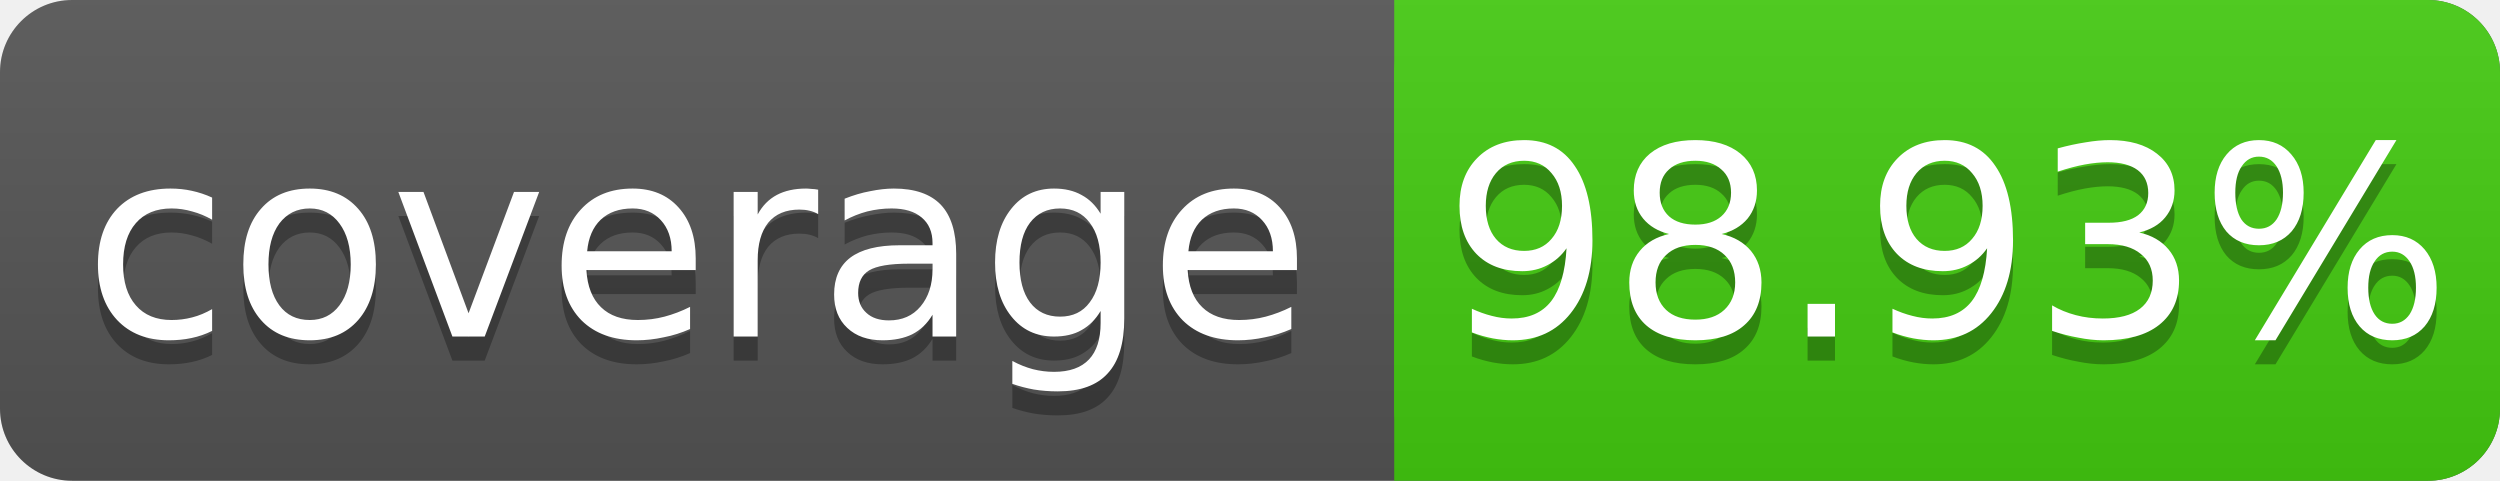
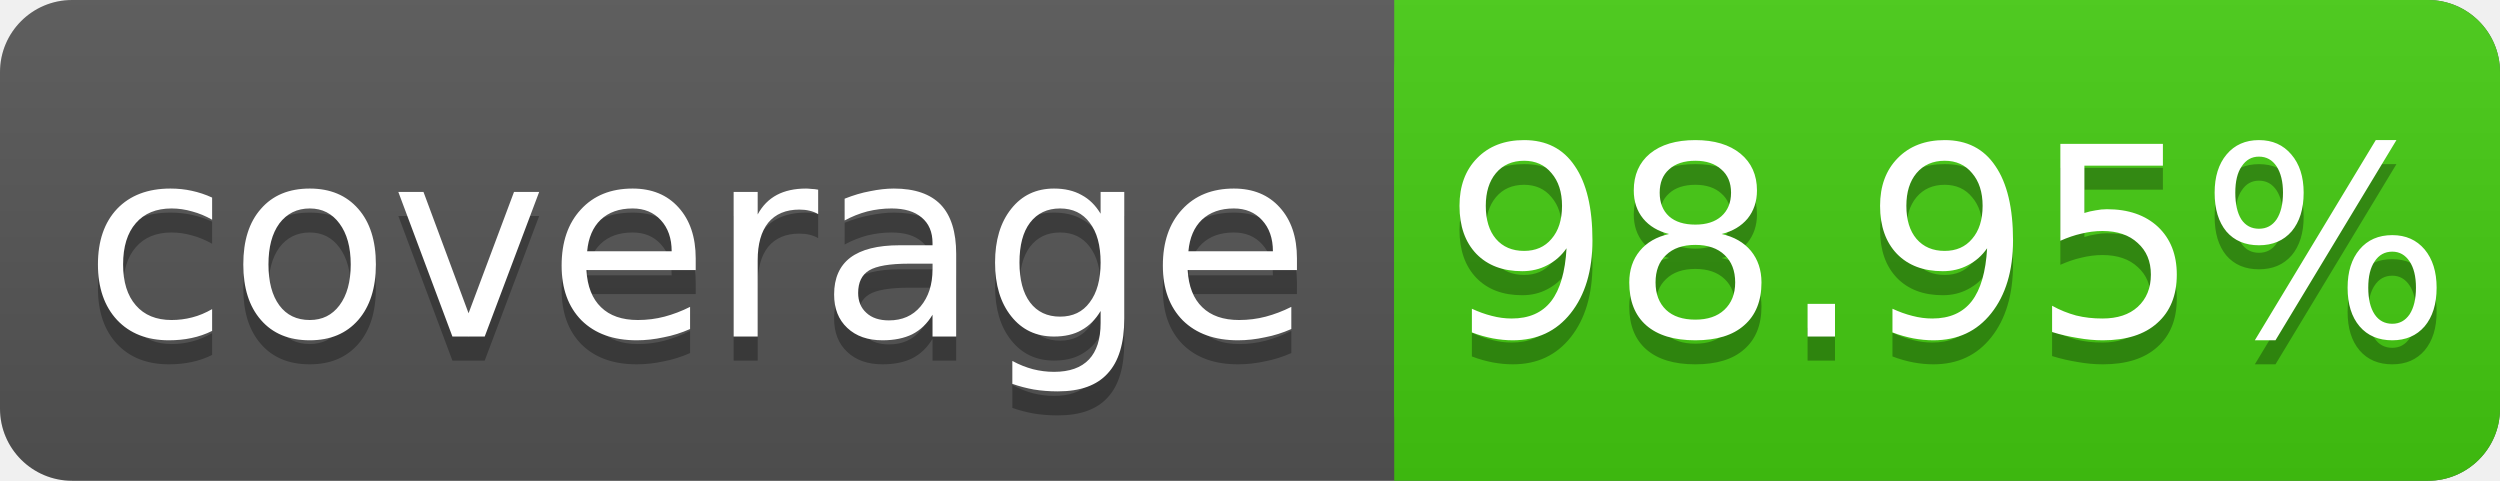
<svg xmlns="http://www.w3.org/2000/svg" width="104" height="20">
  <linearGradient id="s" x2="0" y2="100%">
    <stop offset="0" stop-color="#bbb" stop-opacity=".1" />
    <stop offset="1" stop-opacity=".1" />
  </linearGradient>
  <rect rx="3" width="104" height="20" fill="#555" />
  <rect rx="3" x="58" width="46" height="20" fill="#4c1" />
  <rect x="58" width="4" height="20" fill="#4c1" />
  <rect rx="3" width="104" height="20" fill="url(#s)" />
  <g fill="#fff" text-anchor="middle" font-family="DejaVu Sans,Verdana,Geneva,sans-serif" font-size="11">
    <text x="29" y="15" fill="#010101" fill-opacity=".3">coverage</text>
    <text x="29" y="14">coverage</text>
-     <text x="81" y="15" fill="#010101" fill-opacity=".3">98.93%</text>
-     <text x="81" y="14">98.93%</text>
+     <text x="81" y="15" fill="#010101" fill-opacity=".3">98.95%</text>
+     <text x="81" y="14">98.95%</text>
  </g>
</svg>
